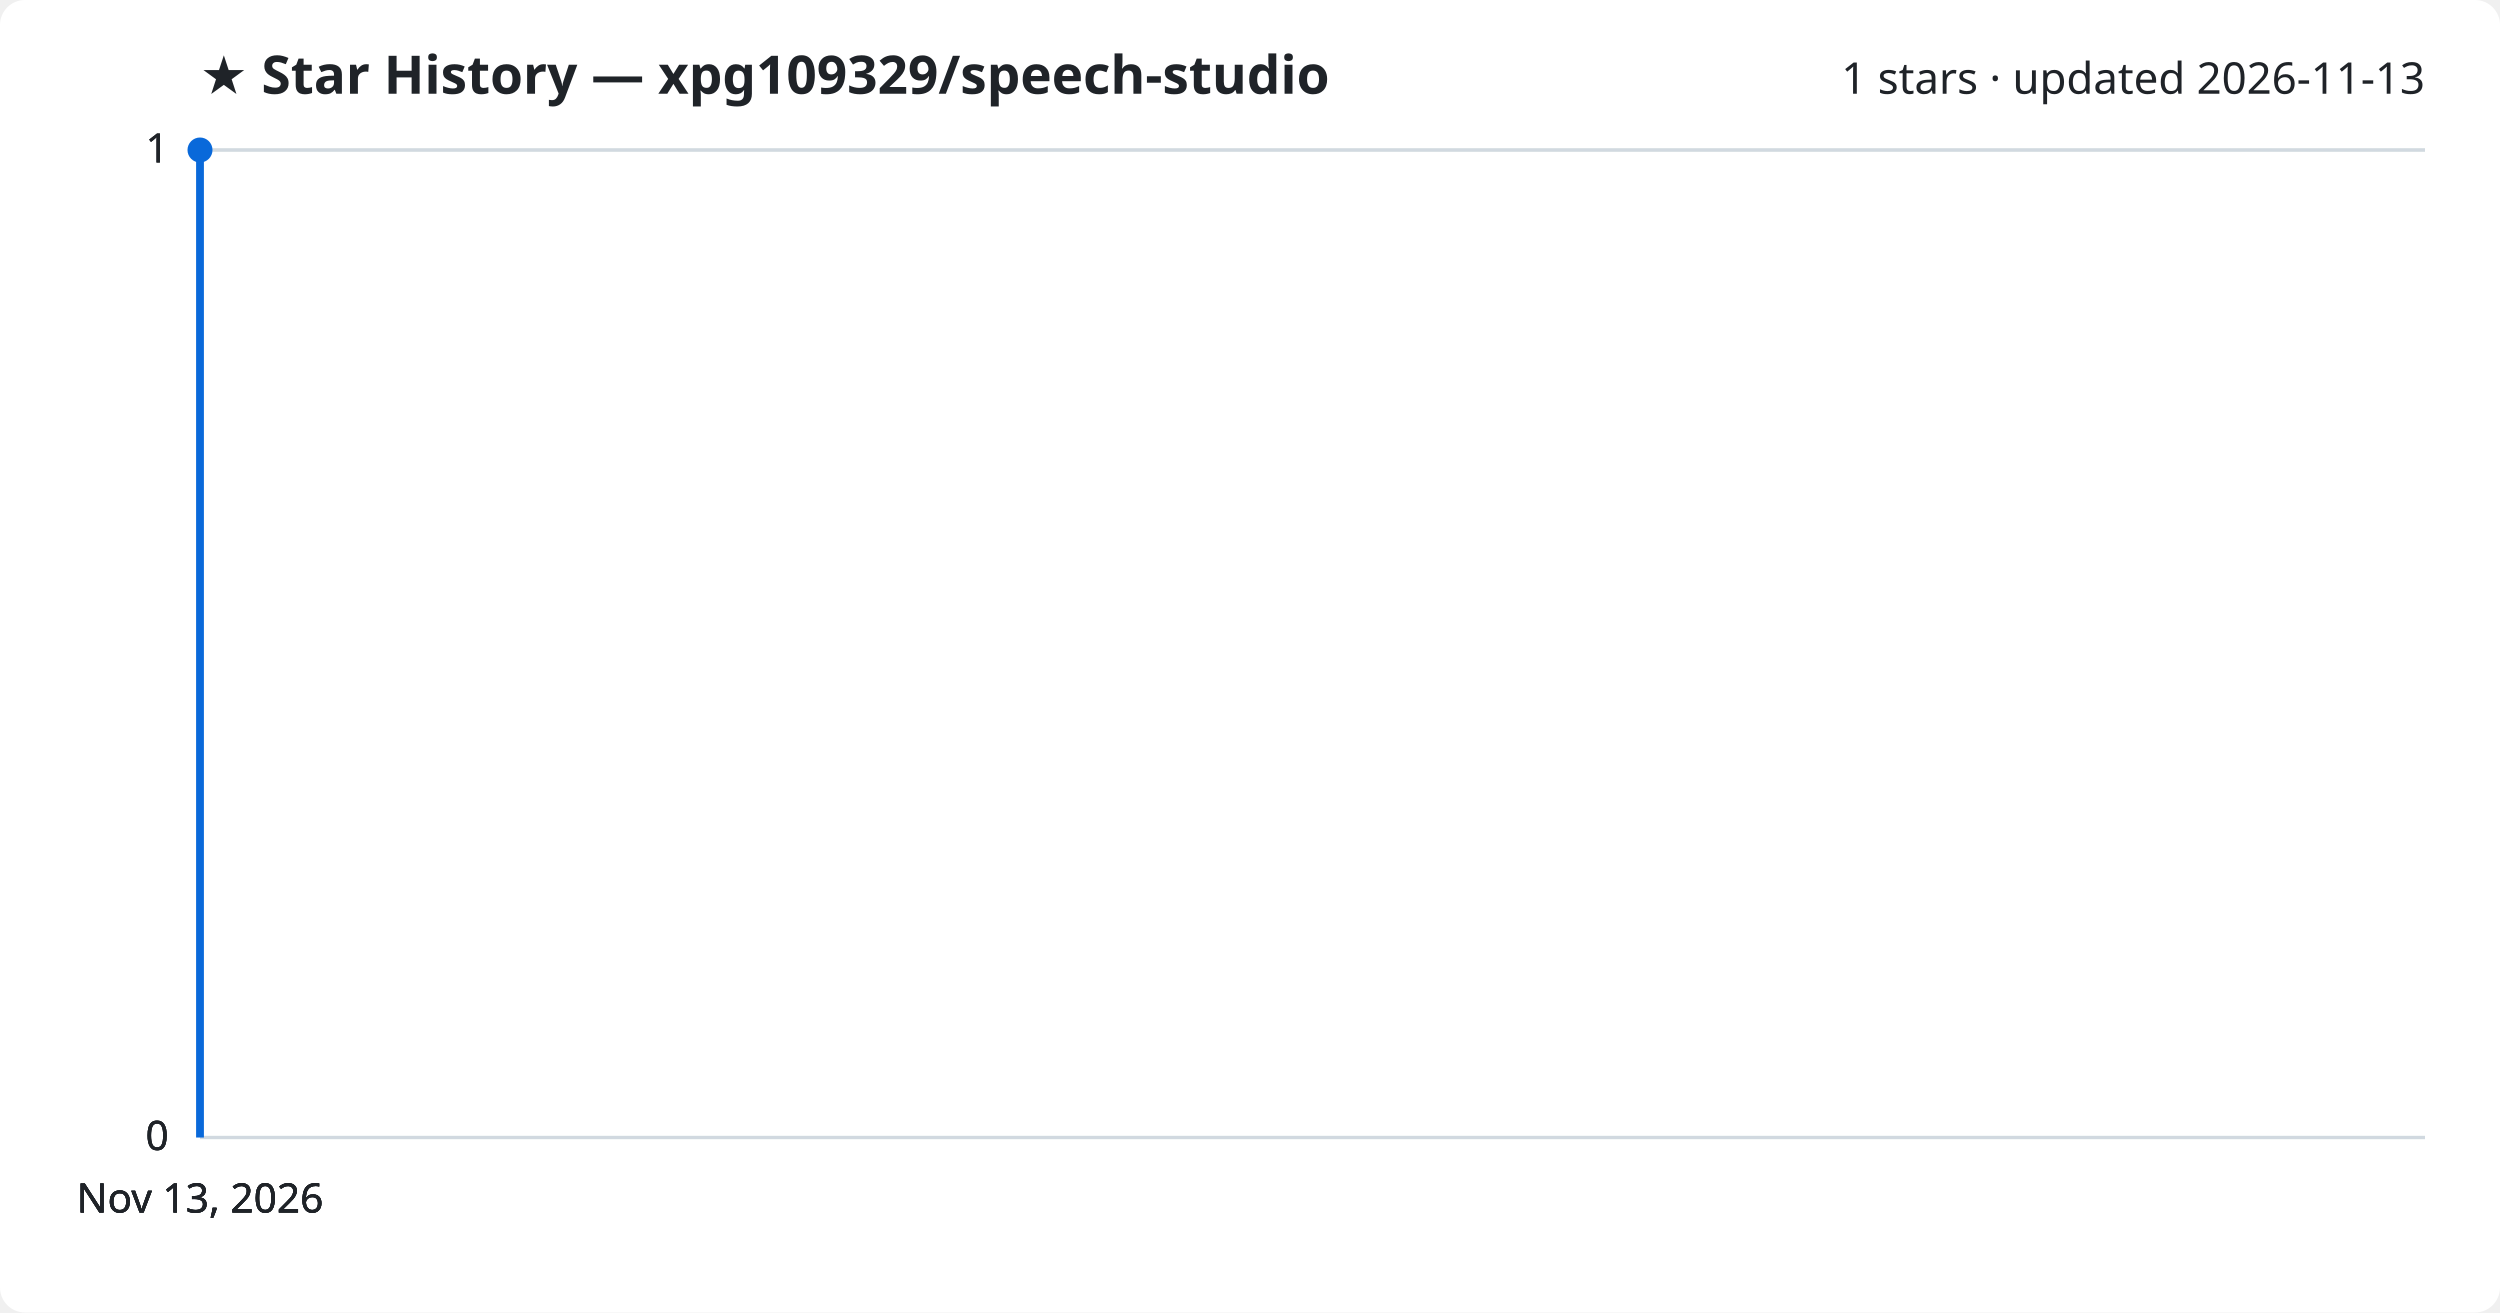
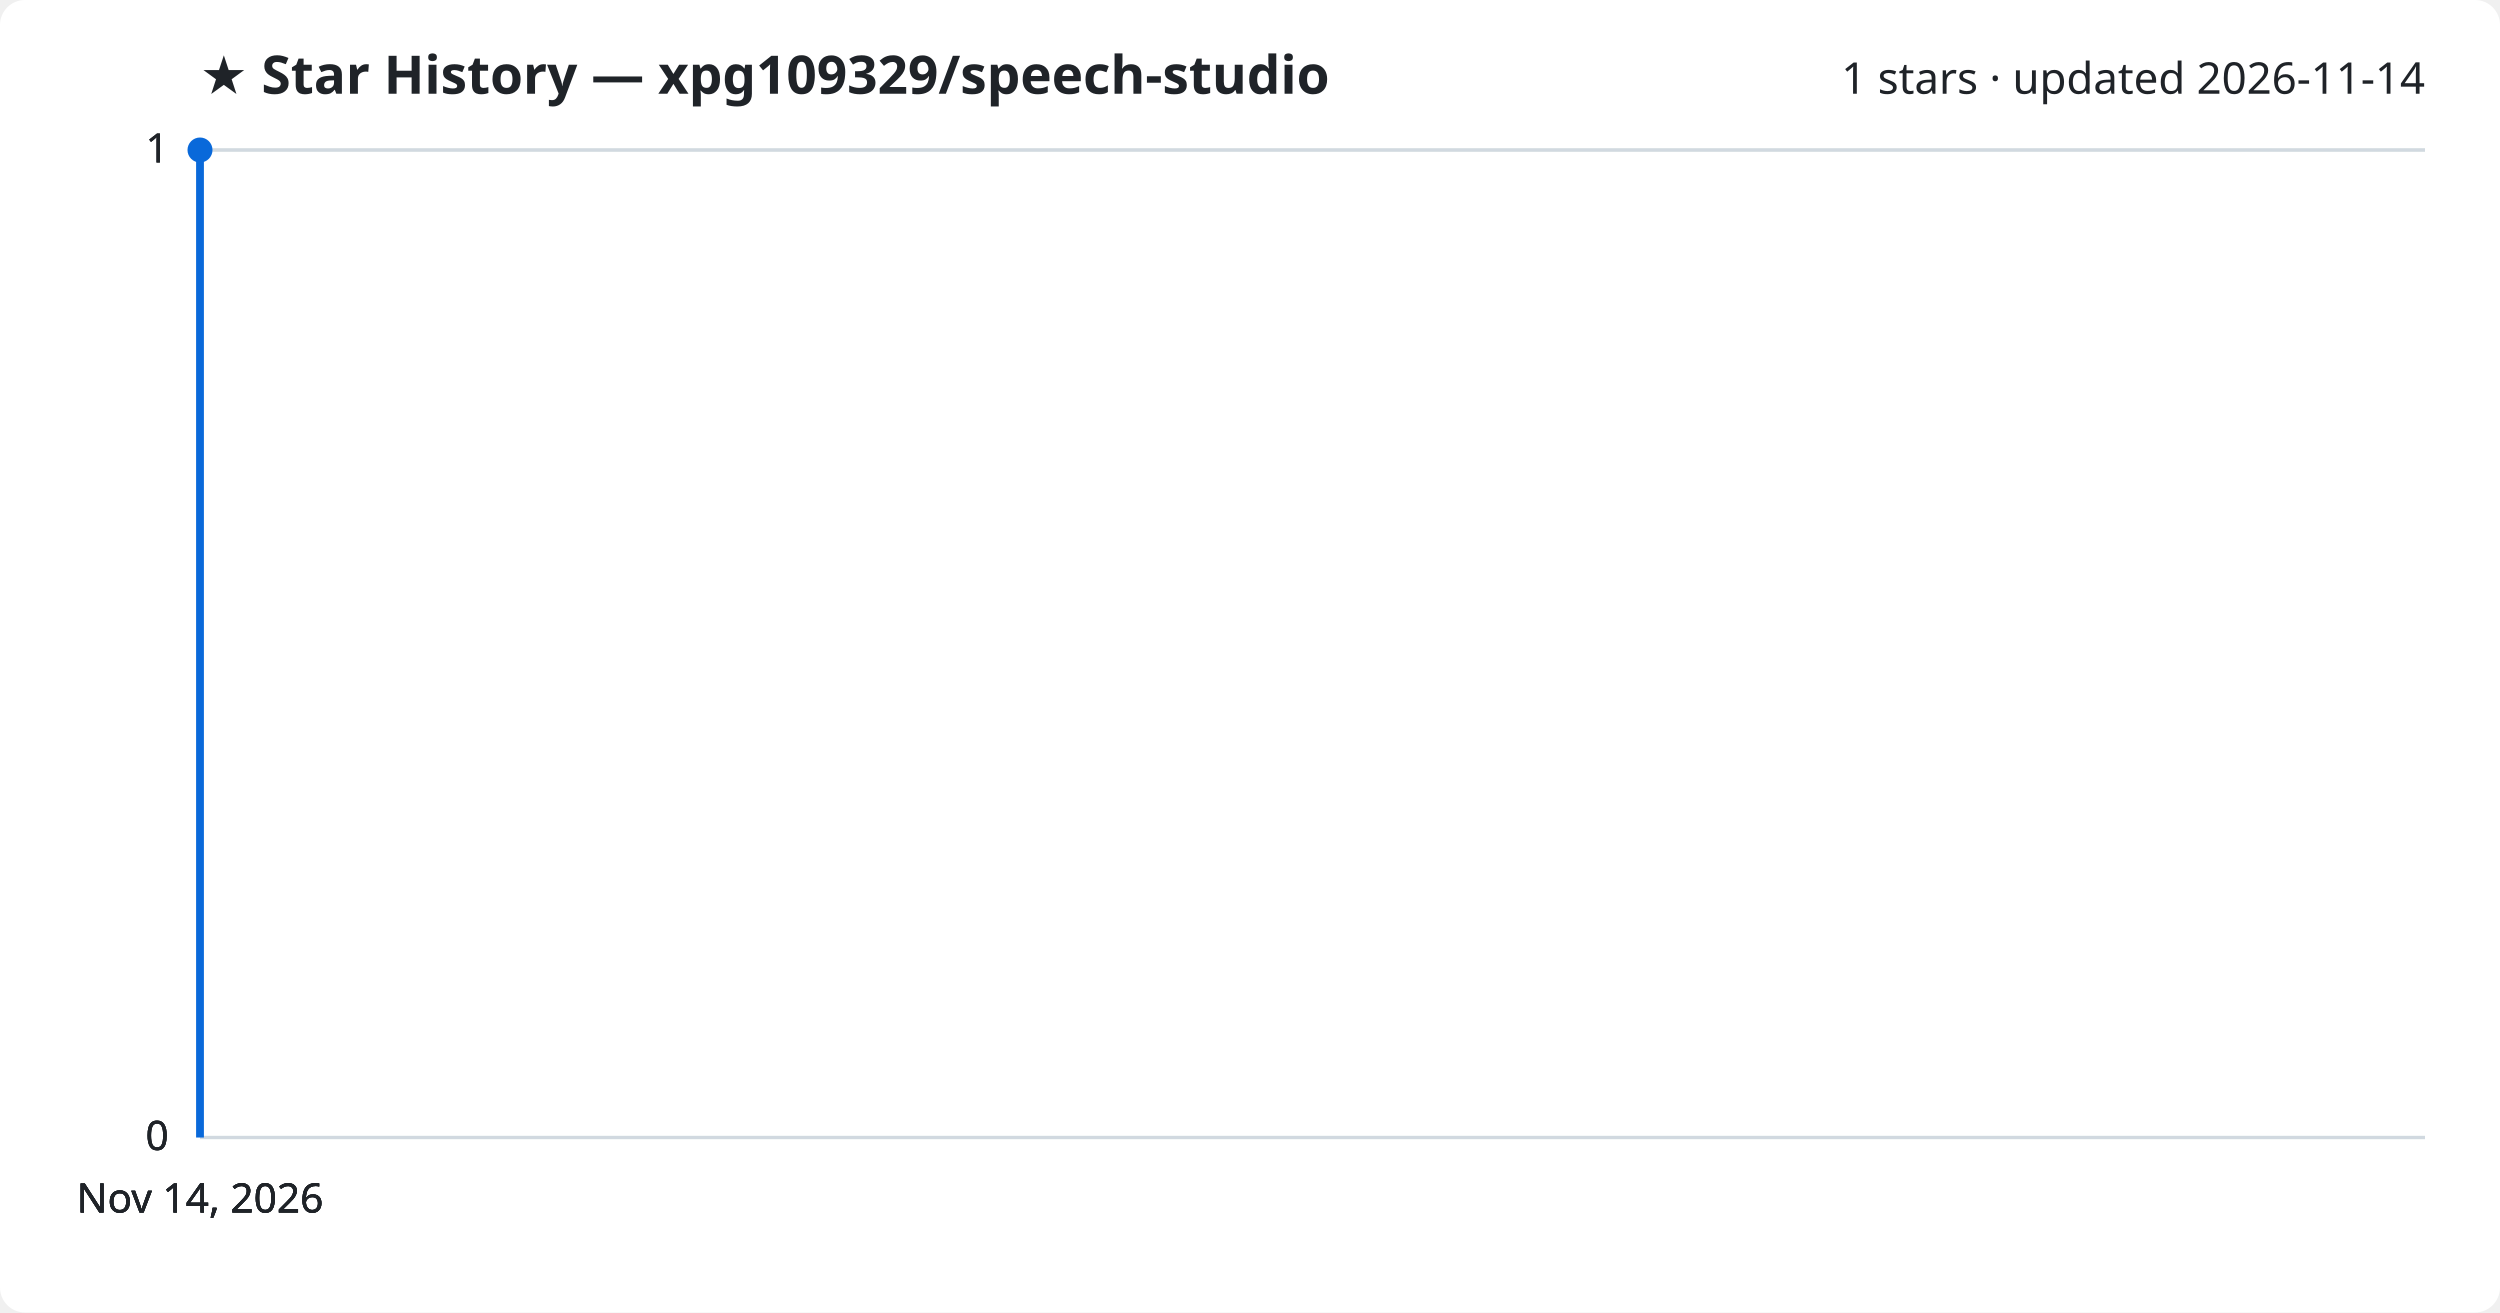
<svg xmlns="http://www.w3.org/2000/svg" viewBox="0 0 800 420" font-family="Segoe UI, sans-serif">
  <rect width="800" height="420" fill="#ffffff" rx="8" />
  <text x="64" y="30" fill="#1f2328" font-size="17" font-weight="700">★ Star History — xpg109329/speech-studio</text>
-   <text x="776" y="30" fill="#1f2328" font-size="14" text-anchor="end">1 stars · updated 2026-11-13</text>
+   <text x="776" y="30" fill="#1f2328" font-size="14" text-anchor="end">1 stars · updated 2026-11-14</text>
  <line x1="64" y1="364.0" x2="776" y2="364.0" stroke="#d1d9e0" stroke-width="1" />
  <text x="54" y="368.0" fill="#1f2328" font-size="13" text-anchor="end">0</text>
  <line x1="64" y1="364.0" x2="776" y2="364.0" stroke="#d1d9e0" stroke-width="1" />
  <text x="54" y="368.0" fill="#1f2328" font-size="13" text-anchor="end">0</text>
  <line x1="64" y1="364.0" x2="776" y2="364.0" stroke="#d1d9e0" stroke-width="1" />
  <text x="54" y="368.0" fill="#1f2328" font-size="13" text-anchor="end">0</text>
  <line x1="64" y1="48.0" x2="776" y2="48.0" stroke="#d1d9e0" stroke-width="1" />
  <text x="54" y="52.0" fill="#1f2328" font-size="13" text-anchor="end">1</text>
  <line x1="64" y1="48.0" x2="776" y2="48.0" stroke="#d1d9e0" stroke-width="1" />
  <text x="54" y="52.0" fill="#1f2328" font-size="13" text-anchor="end">1</text>
  <path d="M64.0,364.0 L64.0,48.0 L64.0,48.0" fill="none" stroke="#0969da" stroke-width="2.5" stroke-linejoin="round" />
  <circle cx="64.0" cy="48.0" r="4" fill="#0969da" />
-   <text x="64.0" y="388" fill="#1f2328" font-size="13" text-anchor="middle">Nov 13, 2026</text>
-   <text x="64.0" y="388" fill="#1f2328" font-size="13" text-anchor="middle">Nov 13, 2026</text>
-   <text x="64.0" y="388" fill="#1f2328" font-size="13" text-anchor="middle">Nov 13, 2026</text>
-   <text x="64.0" y="388" fill="#1f2328" font-size="13" text-anchor="middle">Nov 13, 2026</text>
+   <text x="64.0" y="388" fill="#1f2328" font-size="13" text-anchor="middle">Nov 14, 2026</text>
+   <text x="64.0" y="388" fill="#1f2328" font-size="13" text-anchor="middle">Nov 14, 2026</text>
+   <text x="64.0" y="388" fill="#1f2328" font-size="13" text-anchor="middle">Nov 14, 2026</text>
+   <text x="64.0" y="388" fill="#1f2328" font-size="13" text-anchor="middle">Nov 14, 2026</text>
</svg>
